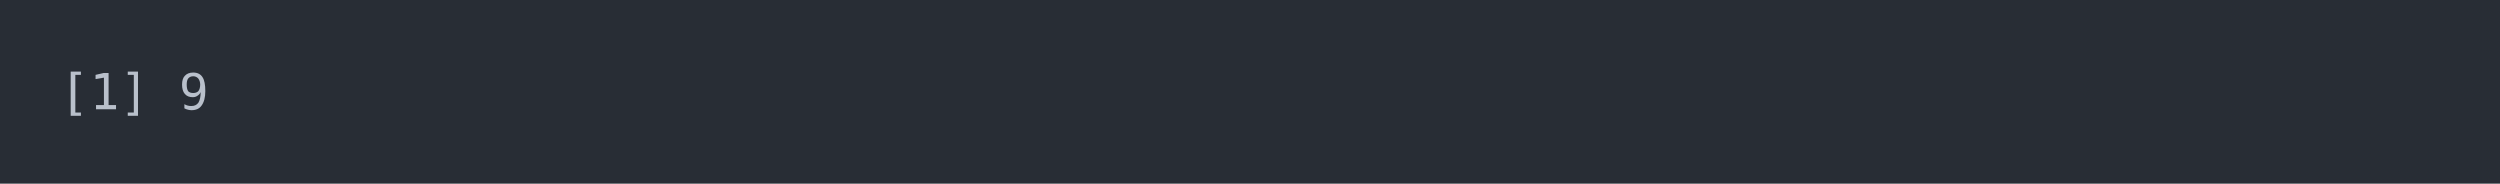
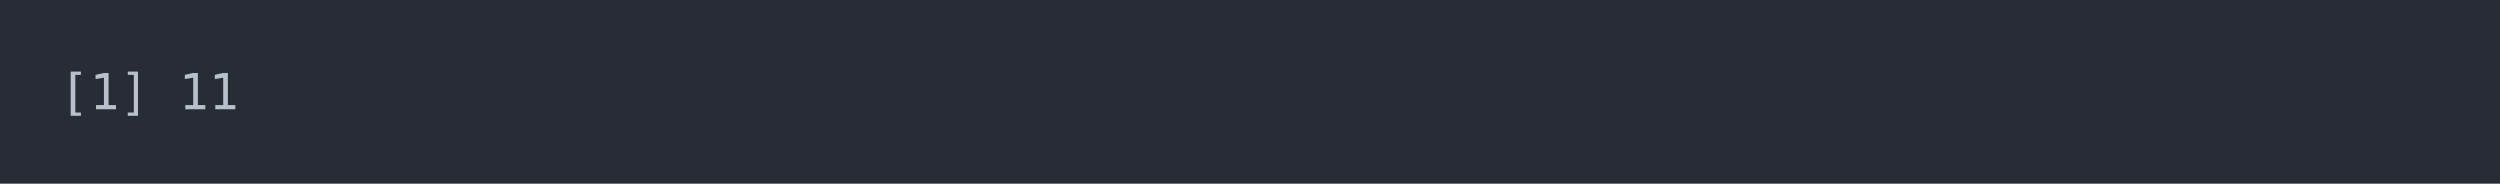
<svg xmlns="http://www.w3.org/2000/svg" xmlns:xlink="http://www.w3.org/1999/xlink" width="840" height="61.71">
  <rect width="840" height="61.71" rx="0" ry="0" class="a" />
  <svg height="21.71" viewBox="0 0 80 2.171" width="800" x="20" y="20">
    <style>.a{fill:rgb(40,45,53)}.b{font-family:'Fira Code',Monaco,Consolas,Menlo,'Bitstream Vera Sans Mono','Powerline Symbols',monospace}.c{fill:transparent}.d{fill:rgb(185,192,203);white-space:pre}</style>
    <g font-family="'Fira Code',Monaco,Consolas,Menlo,'Bitstream Vera Sans Mono','Powerline Symbols',monospace" font-size="1.67" class="b">
      <defs>
        <symbol id="a">
          <rect height="1" width="80" x="0" y="0" class="c" />
        </symbol>
      </defs>
      <rect height="2.171" width="80" class="a" />
      <svg x="0" y="0" width="80">
        <svg x="0">
          <use xlink:href="#a" />
          <text font-size="1.67" x="0" y="1.67" class="d">[1]</text>
-           <text font-size="1.67" x="4.008" y="1.67" class="d">9</text>
+           <text font-size="1.67" x="4.008" y="1.67" class="d">11</text>
        </svg>
      </svg>
    </g>
  </svg>
</svg>
